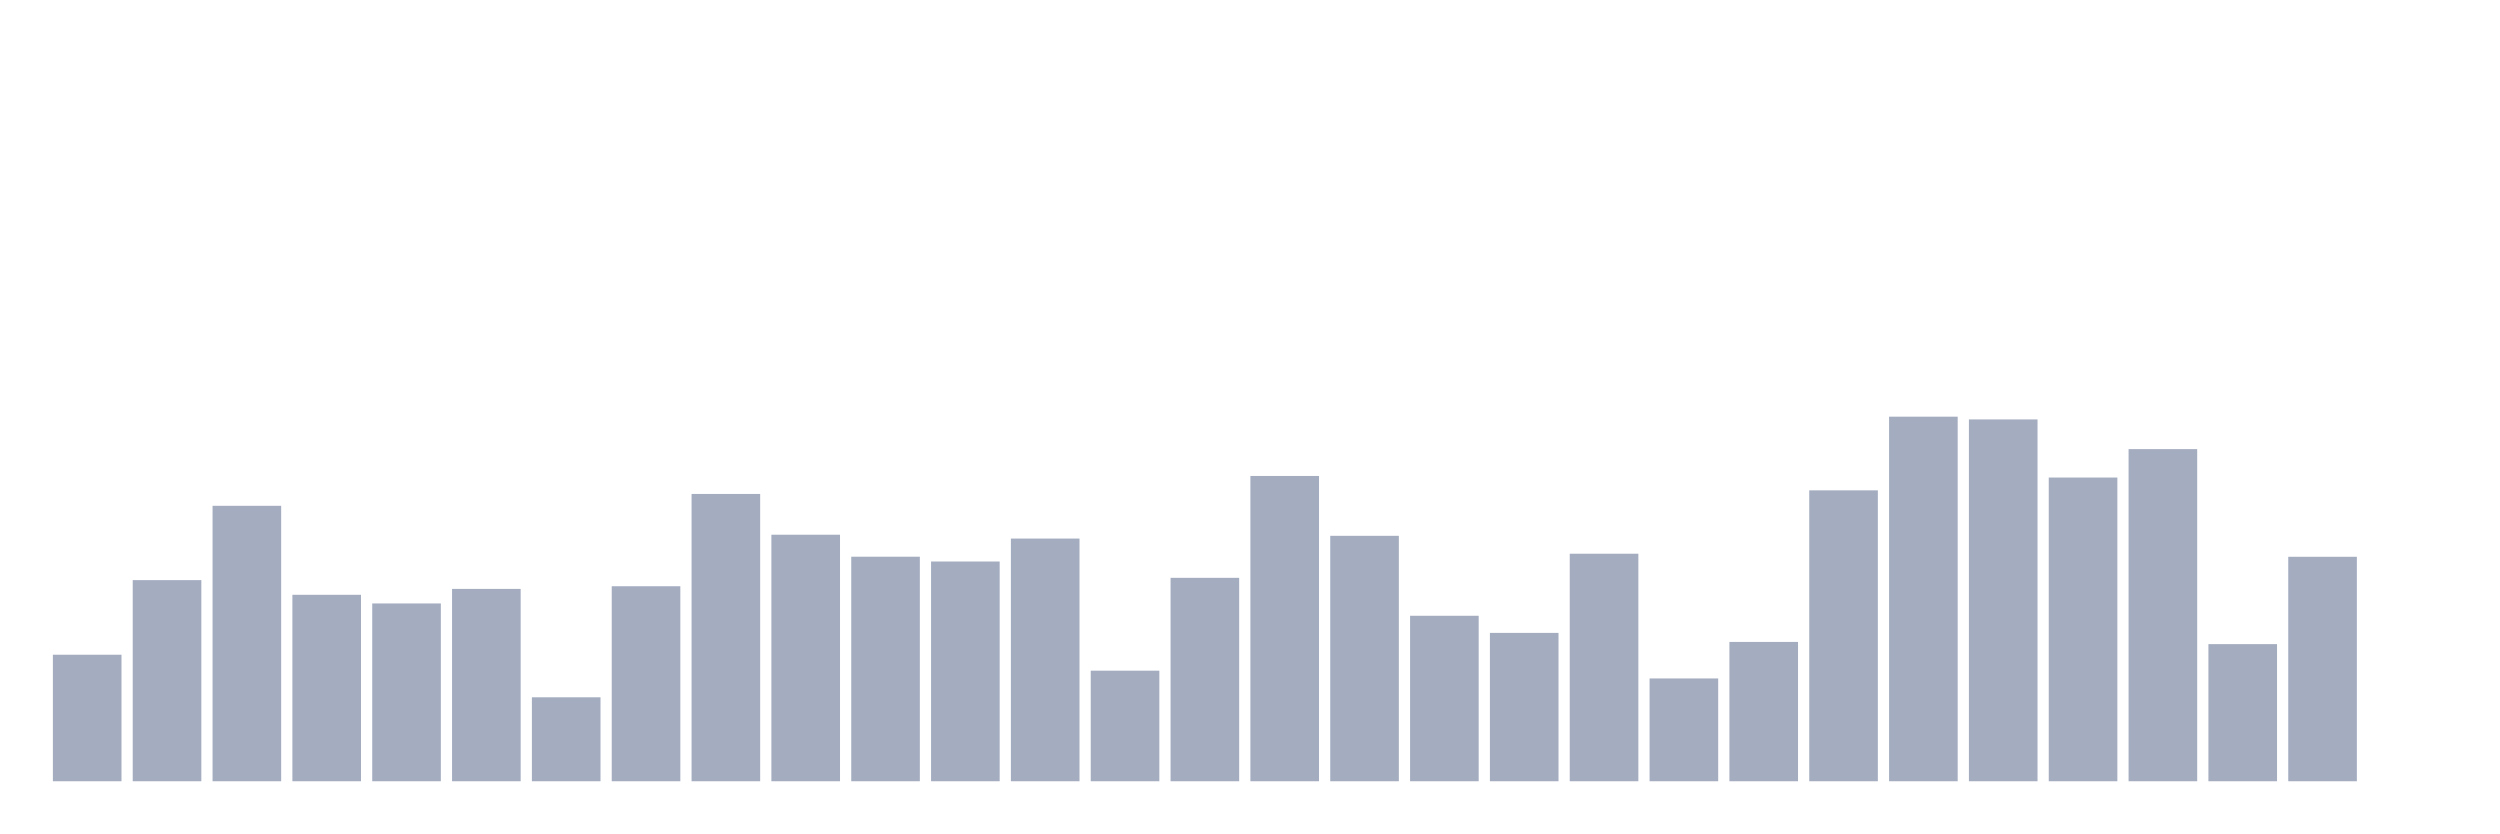
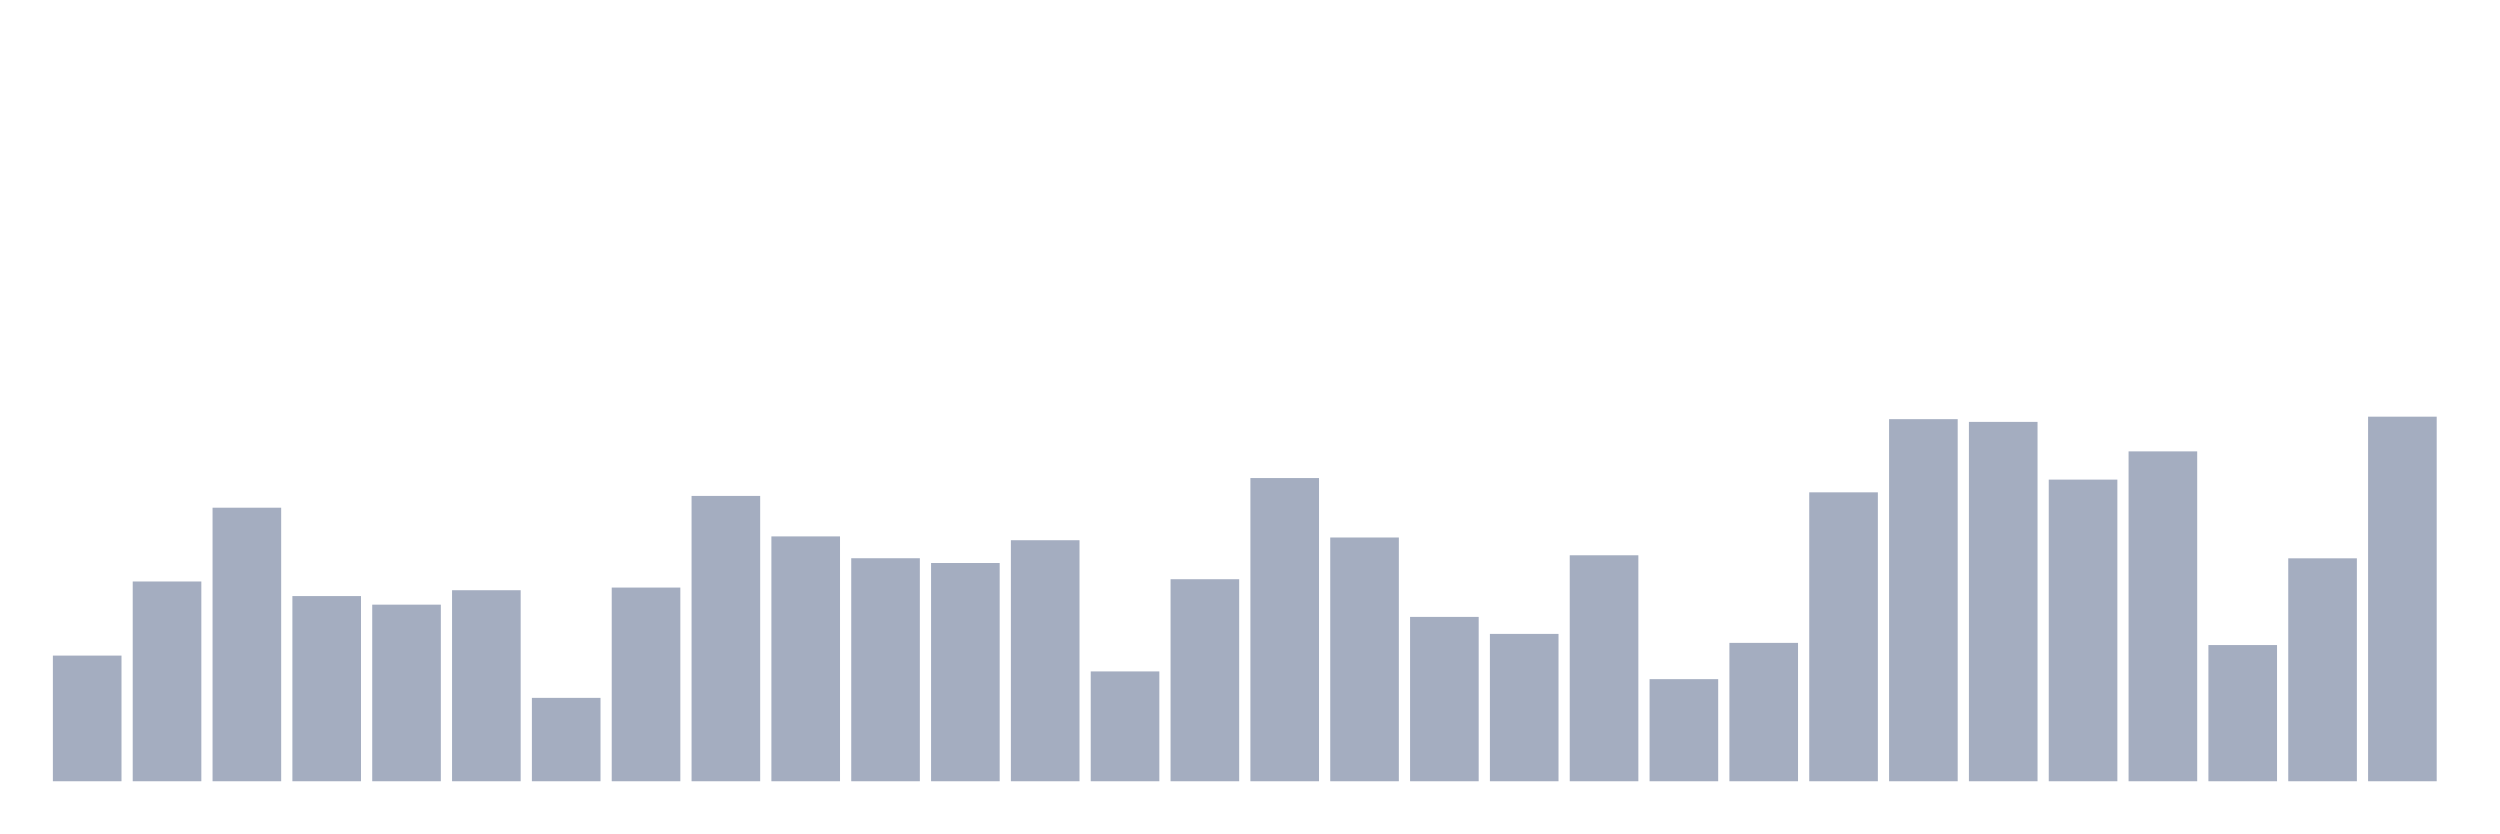
<svg xmlns="http://www.w3.org/2000/svg" viewBox="0 0 480 160">
  <g transform="translate(10,10)">
-     <rect class="bar" x="0.153" width="13.175" y="115.707" height="24.293" fill="rgb(164,173,192)" />
-     <rect class="bar" x="15.482" width="13.175" y="101.381" height="38.619" fill="rgb(164,173,192)" />
-     <rect class="bar" x="30.81" width="13.175" y="87.115" height="52.885" fill="rgb(164,173,192)" />
-     <rect class="bar" x="46.138" width="13.175" y="104.201" height="35.799" fill="rgb(164,173,192)" />
-     <rect class="bar" x="61.466" width="13.175" y="105.86" height="34.14" fill="rgb(164,173,192)" />
-     <rect class="bar" x="76.794" width="13.175" y="103.07" height="36.93" fill="rgb(164,173,192)" />
-     <rect class="bar" x="92.123" width="13.175" y="123.88" height="16.12" fill="rgb(164,173,192)" />
-     <rect class="bar" x="107.451" width="13.175" y="102.557" height="37.443" fill="rgb(164,173,192)" />
-     <rect class="bar" x="122.779" width="13.175" y="84.838" height="55.162" fill="rgb(164,173,192)" />
-     <rect class="bar" x="138.107" width="13.175" y="92.665" height="47.335" fill="rgb(164,173,192)" />
-     <rect class="bar" x="153.436" width="13.175" y="96.887" height="43.113" fill="rgb(164,173,192)" />
-     <rect class="bar" x="168.764" width="13.175" y="97.807" height="42.193" fill="rgb(164,173,192)" />
-     <rect class="bar" x="184.092" width="13.175" y="93.404" height="46.596" fill="rgb(164,173,192)" />
-     <rect class="bar" x="199.42" width="13.175" y="118.768" height="21.232" fill="rgb(164,173,192)" />
-     <rect class="bar" x="214.748" width="13.175" y="100.944" height="39.056" fill="rgb(164,173,192)" />
-     <rect class="bar" x="230.077" width="13.175" y="81.385" height="58.615" fill="rgb(164,173,192)" />
-     <rect class="bar" x="245.405" width="13.175" y="92.876" height="47.124" fill="rgb(164,173,192)" />
-     <rect class="bar" x="260.733" width="13.175" y="108.227" height="31.773" fill="rgb(164,173,192)" />
-     <rect class="bar" x="276.061" width="13.175" y="111.514" height="28.486" fill="rgb(164,173,192)" />
-     <rect class="bar" x="291.39" width="13.175" y="96.314" height="43.686" fill="rgb(164,173,192)" />
-     <rect class="bar" x="306.718" width="13.175" y="120.261" height="19.739" fill="rgb(164,173,192)" />
-     <rect class="bar" x="322.046" width="13.175" y="113.249" height="26.751" fill="rgb(164,173,192)" />
-     <rect class="bar" x="337.374" width="13.175" y="84.145" height="55.855" fill="rgb(164,173,192)" />
-     <rect class="bar" x="352.702" width="13.175" y="70" height="70" fill="rgb(164,173,192)" />
-     <rect class="bar" x="368.031" width="13.175" y="70.528" height="69.472" fill="rgb(164,173,192)" />
-     <rect class="bar" x="383.359" width="13.175" y="81.687" height="58.313" fill="rgb(164,173,192)" />
-     <rect class="bar" x="398.687" width="13.175" y="76.228" height="63.772" fill="rgb(164,173,192)" />
-     <rect class="bar" x="414.015" width="13.175" y="113.671" height="26.329" fill="rgb(164,173,192)" />
-     <rect class="bar" x="429.344" width="13.175" y="96.902" height="43.098" fill="rgb(164,173,192)" />
-     <rect class="bar" x="444.672" width="13.175" y="140" height="0" fill="rgb(164,173,192)" />
+     <rect class="bar" x="0.153" width="13.175" y="115.873" height="24.127" fill="rgb(164,173,192)" />
+     <rect class="bar" x="15.482" width="13.175" y="101.645" height="38.355" fill="rgb(164,173,192)" />
+     <rect class="bar" x="30.81" width="13.175" y="87.478" height="52.522" fill="rgb(164,173,192)" />
+     <rect class="bar" x="46.138" width="13.175" y="104.446" height="35.554" fill="rgb(164,173,192)" />
+     <rect class="bar" x="61.466" width="13.175" y="106.093" height="33.907" fill="rgb(164,173,192)" />
+     <rect class="bar" x="76.794" width="13.175" y="103.323" height="36.677" fill="rgb(164,173,192)" />
+     <rect class="bar" x="92.123" width="13.175" y="123.99" height="16.01" fill="rgb(164,173,192)" />
+     <rect class="bar" x="107.451" width="13.175" y="102.813" height="37.187" fill="rgb(164,173,192)" />
+     <rect class="bar" x="122.779" width="13.175" y="85.216" height="54.784" fill="rgb(164,173,192)" />
+     <rect class="bar" x="138.107" width="13.175" y="92.989" height="47.011" fill="rgb(164,173,192)" />
+     <rect class="bar" x="153.436" width="13.175" y="97.182" height="42.818" fill="rgb(164,173,192)" />
+     <rect class="bar" x="168.764" width="13.175" y="98.096" height="41.904" fill="rgb(164,173,192)" />
+     <rect class="bar" x="184.092" width="13.175" y="93.723" height="46.277" fill="rgb(164,173,192)" />
+     <rect class="bar" x="199.42" width="13.175" y="118.913" height="21.087" fill="rgb(164,173,192)" />
+     <rect class="bar" x="214.748" width="13.175" y="101.211" height="38.789" fill="rgb(164,173,192)" />
+     <rect class="bar" x="230.077" width="13.175" y="81.786" height="58.214" fill="rgb(164,173,192)" />
+     <rect class="bar" x="245.405" width="13.175" y="93.199" height="46.801" fill="rgb(164,173,192)" />
+     <rect class="bar" x="260.733" width="13.175" y="108.445" height="31.555" fill="rgb(164,173,192)" />
+     <rect class="bar" x="276.061" width="13.175" y="111.709" height="28.291" fill="rgb(164,173,192)" />
+     <rect class="bar" x="291.39" width="13.175" y="96.613" height="43.387" fill="rgb(164,173,192)" />
+     <rect class="bar" x="306.718" width="13.175" y="120.396" height="19.604" fill="rgb(164,173,192)" />
+     <rect class="bar" x="322.046" width="13.175" y="113.432" height="26.568" fill="rgb(164,173,192)" />
+     <rect class="bar" x="337.374" width="13.175" y="84.527" height="55.473" fill="rgb(164,173,192)" />
+     <rect class="bar" x="352.702" width="13.175" y="70.479" height="69.521" fill="rgb(164,173,192)" />
+     <rect class="bar" x="368.031" width="13.175" y="71.003" height="68.997" fill="rgb(164,173,192)" />
+     <rect class="bar" x="383.359" width="13.175" y="82.086" height="57.914" fill="rgb(164,173,192)" />
+     <rect class="bar" x="398.687" width="13.175" y="76.665" height="63.335" fill="rgb(164,173,192)" />
+     <rect class="bar" x="414.015" width="13.175" y="113.851" height="26.149" fill="rgb(164,173,192)" />
+     <rect class="bar" x="429.344" width="13.175" y="97.197" height="42.803" fill="rgb(164,173,192)" />
+     <rect class="bar" x="444.672" width="13.175" y="70" height="70" fill="rgb(164,173,192)" />
  </g>
</svg>
